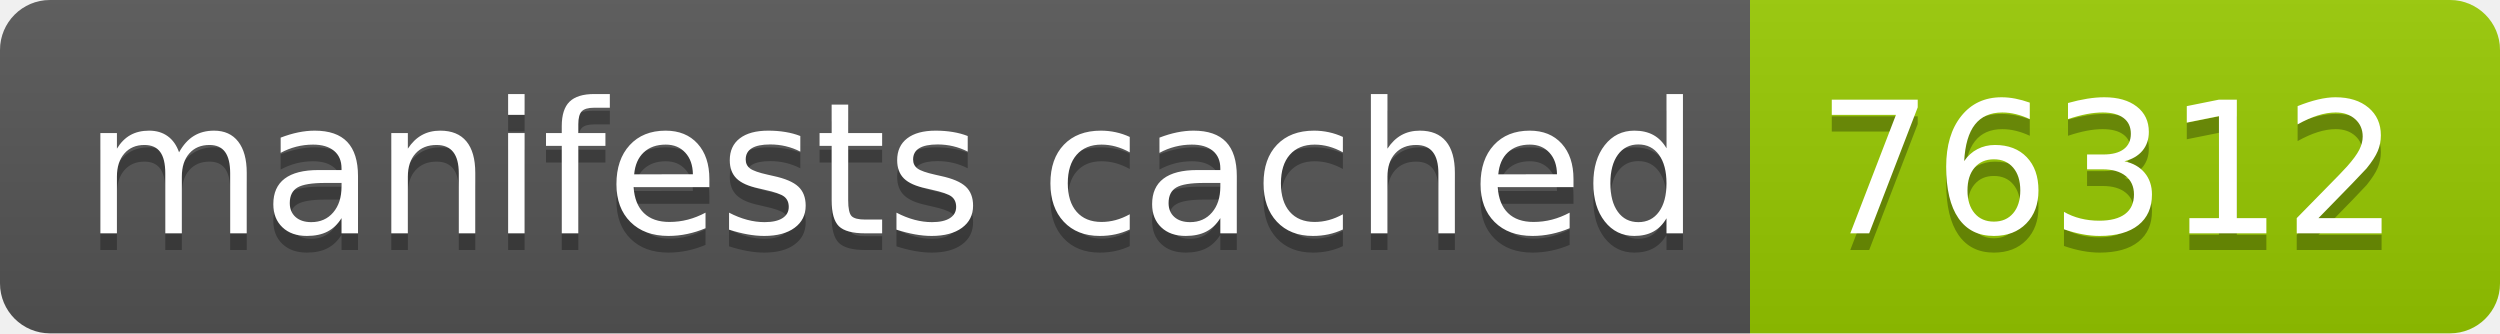
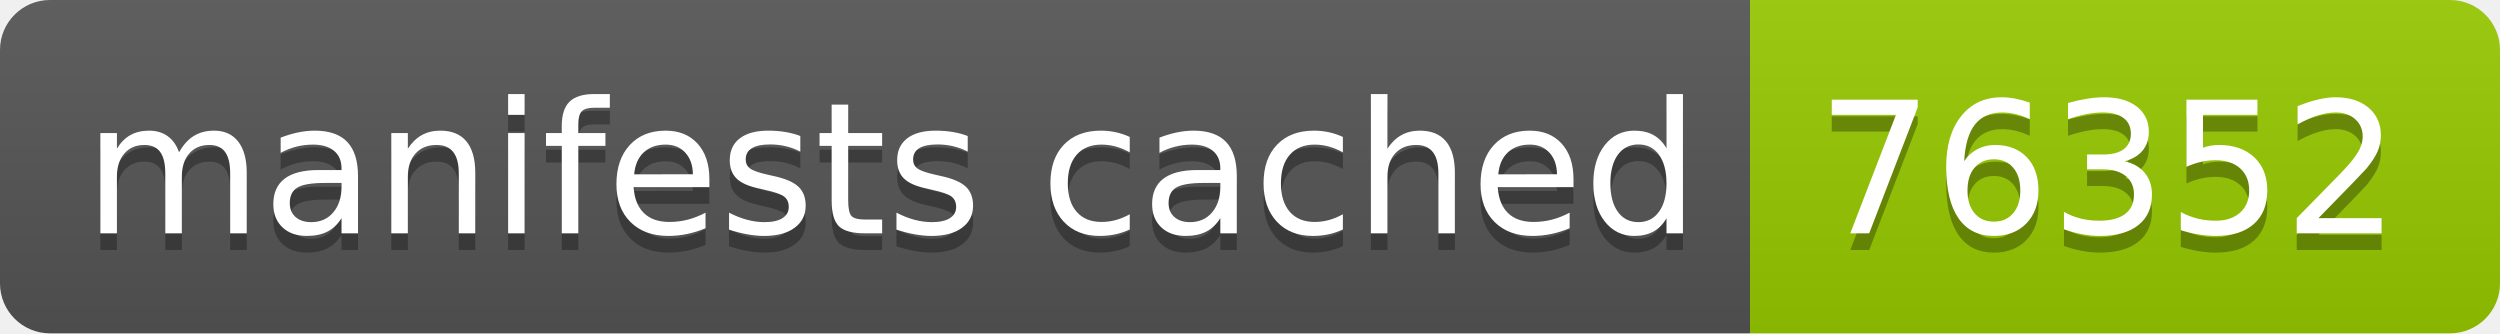
- <svg xmlns="http://www.w3.org/2000/svg" width="150" height="20" role="img" aria-label="manifests cached: 76312">
+ <svg xmlns="http://www.w3.org/2000/svg" width="150" height="20" role="img" aria-label="manifests cached: 76352">
  <linearGradient id="s" x2="0" y2="100%">
    <stop offset="0" stop-color="#bbb" stop-opacity=".1" />
    <stop offset="1" stop-opacity=".1" />
  </linearGradient>
  <clipPath id="r">
    <rect width="150" height="20" rx="3" fill="#fff" />
  </clipPath>
  <g clip-path="url(#r)">
    <rect width="105" height="20" fill="#555" />
    <rect x="105" width="45" height="20" fill="#97ca00" />
    <rect width="150" height="20" fill="url(#s)" />
  </g>
  <g fill="#fff" text-anchor="middle" font-family="Verdana,Geneva,DejaVu Sans,sans-serif" text-rendering="geometricPrecision" font-size="110">
    <text aria-hidden="true" x="535" y="150" fill="#010101" fill-opacity=".3" transform="scale(.1)" textLength="950">manifests cached</text>
    <text x="535" y="140" transform="scale(.1)" fill="#fff" textLength="950">manifests cached</text>
-     <text aria-hidden="true" x="1265" y="150" fill="#010101" fill-opacity=".3" transform="scale(.1)" textLength="350">76312</text>
-     <text x="1265" y="140" transform="scale(.1)" fill="#fff" textLength="350">76312</text>
+     <text aria-hidden="true" x="1265" y="150" fill="#010101" fill-opacity=".3" transform="scale(.1)" textLength="350">76352</text>
+     <text x="1265" y="140" transform="scale(.1)" fill="#fff" textLength="350">76352</text>
  </g>
</svg>
